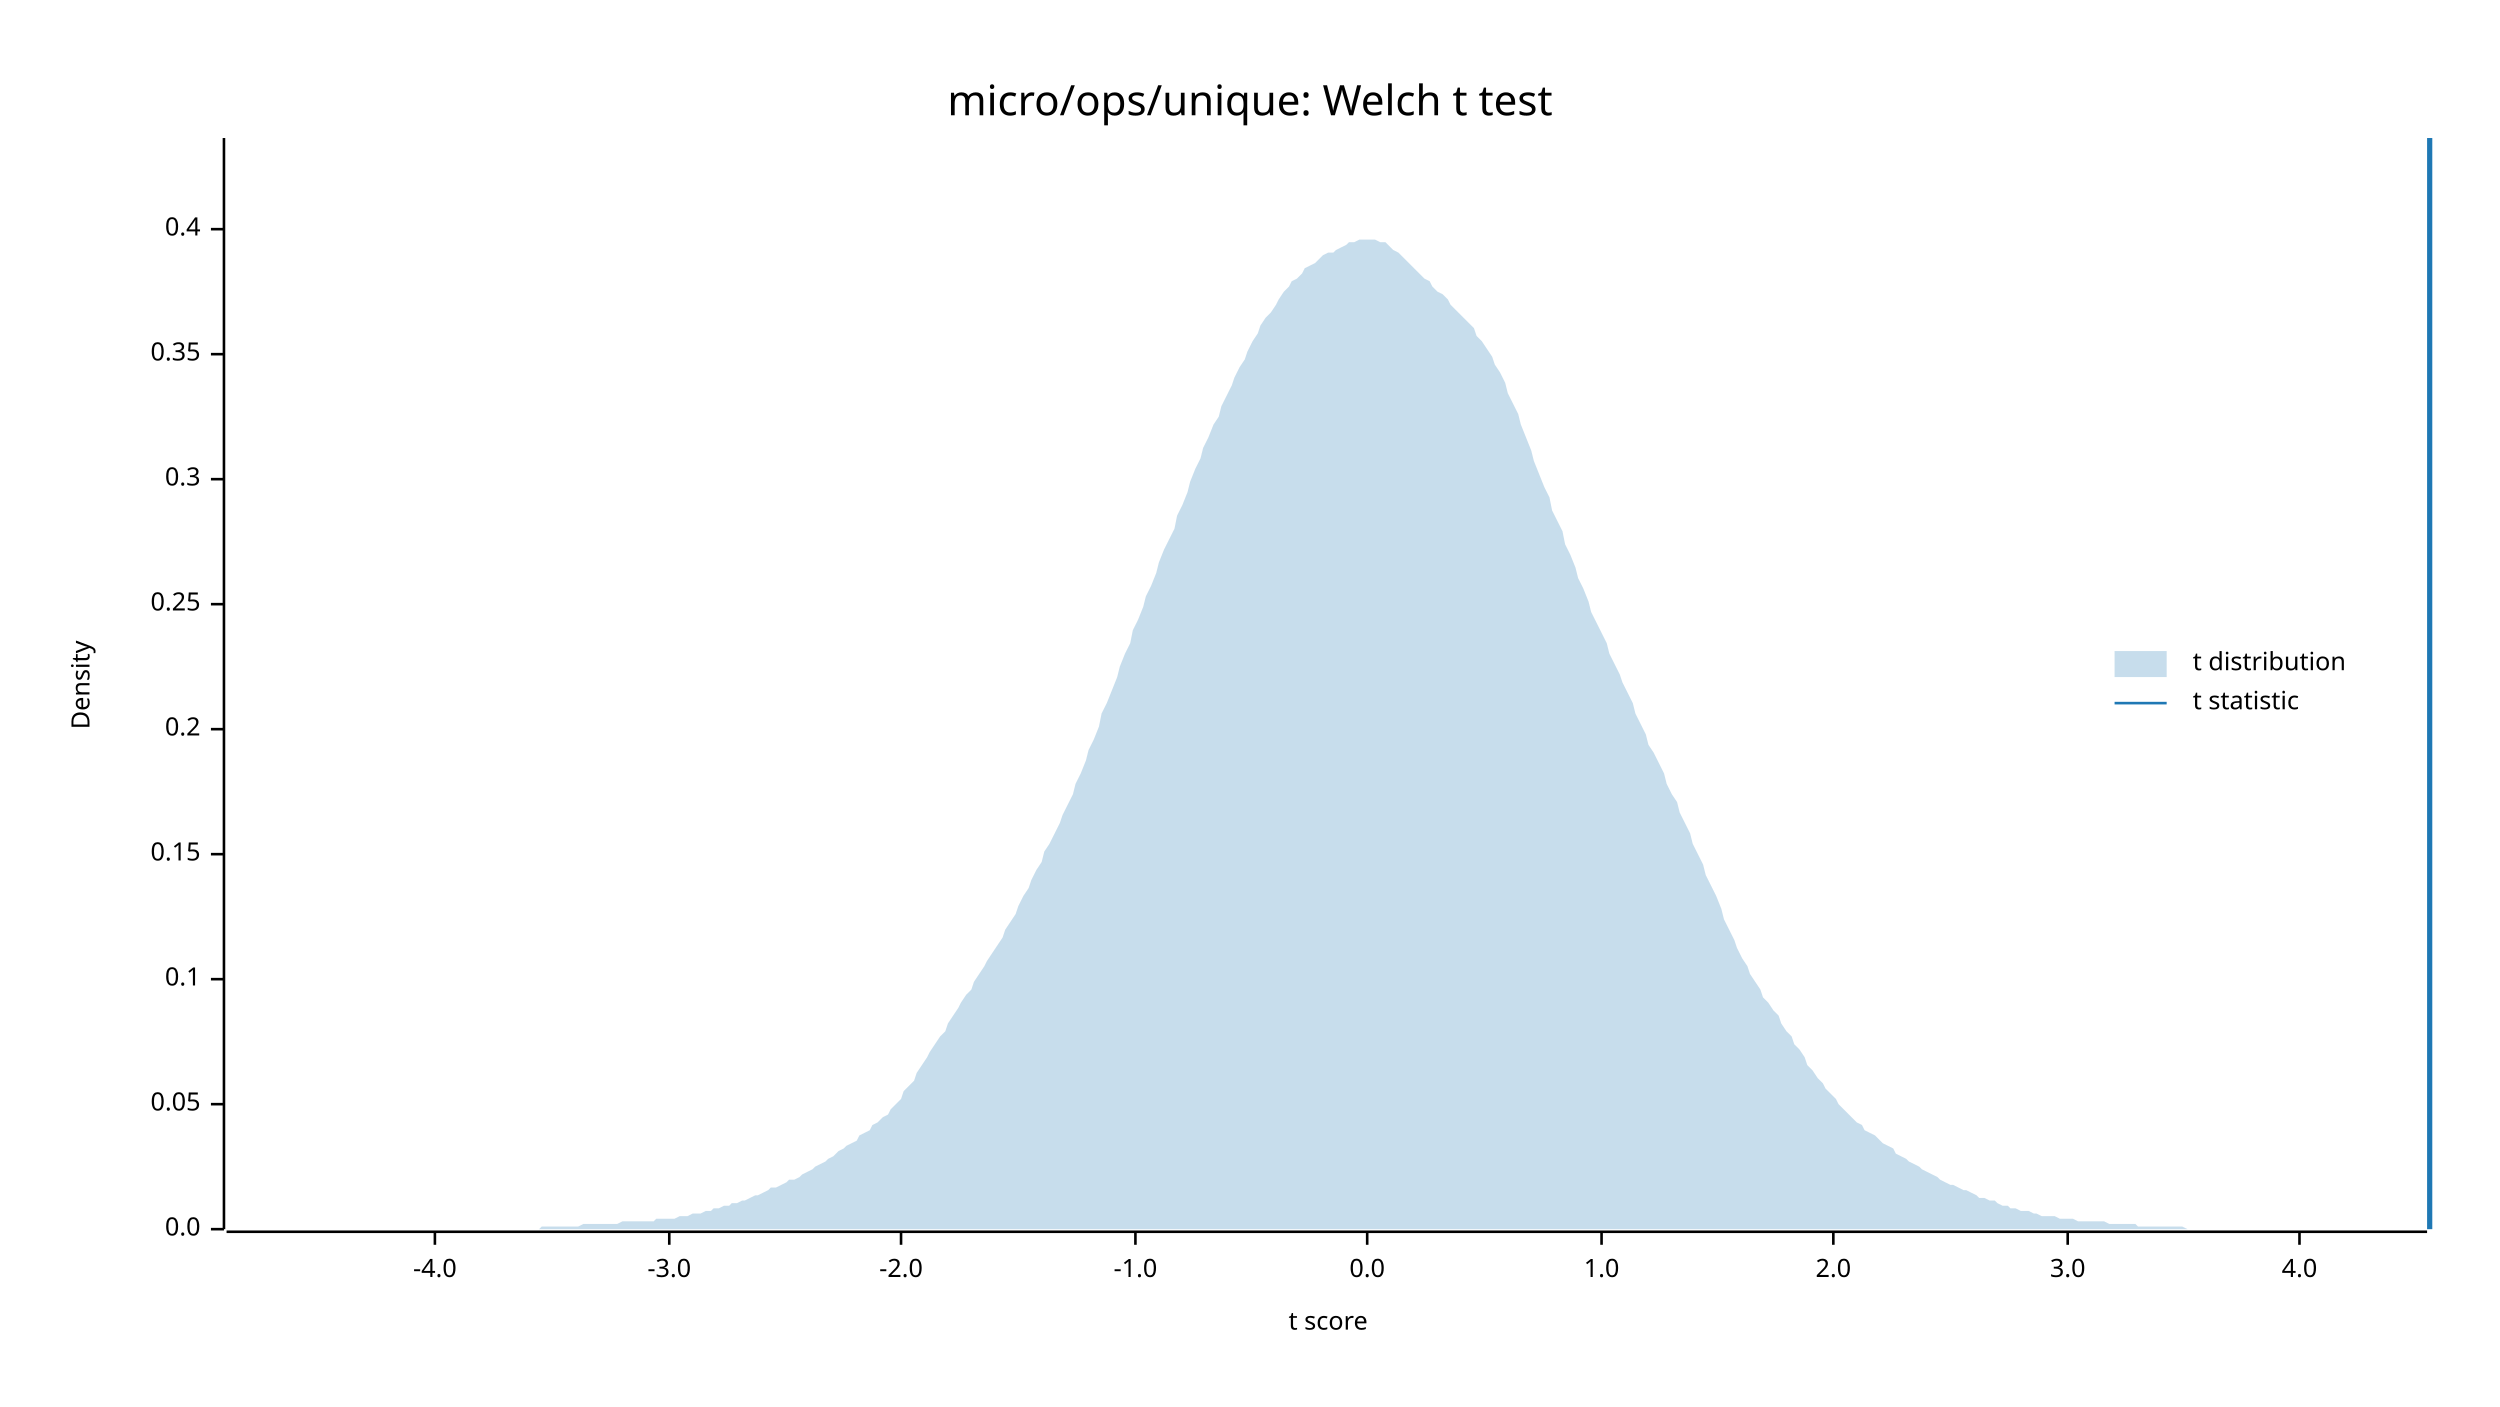
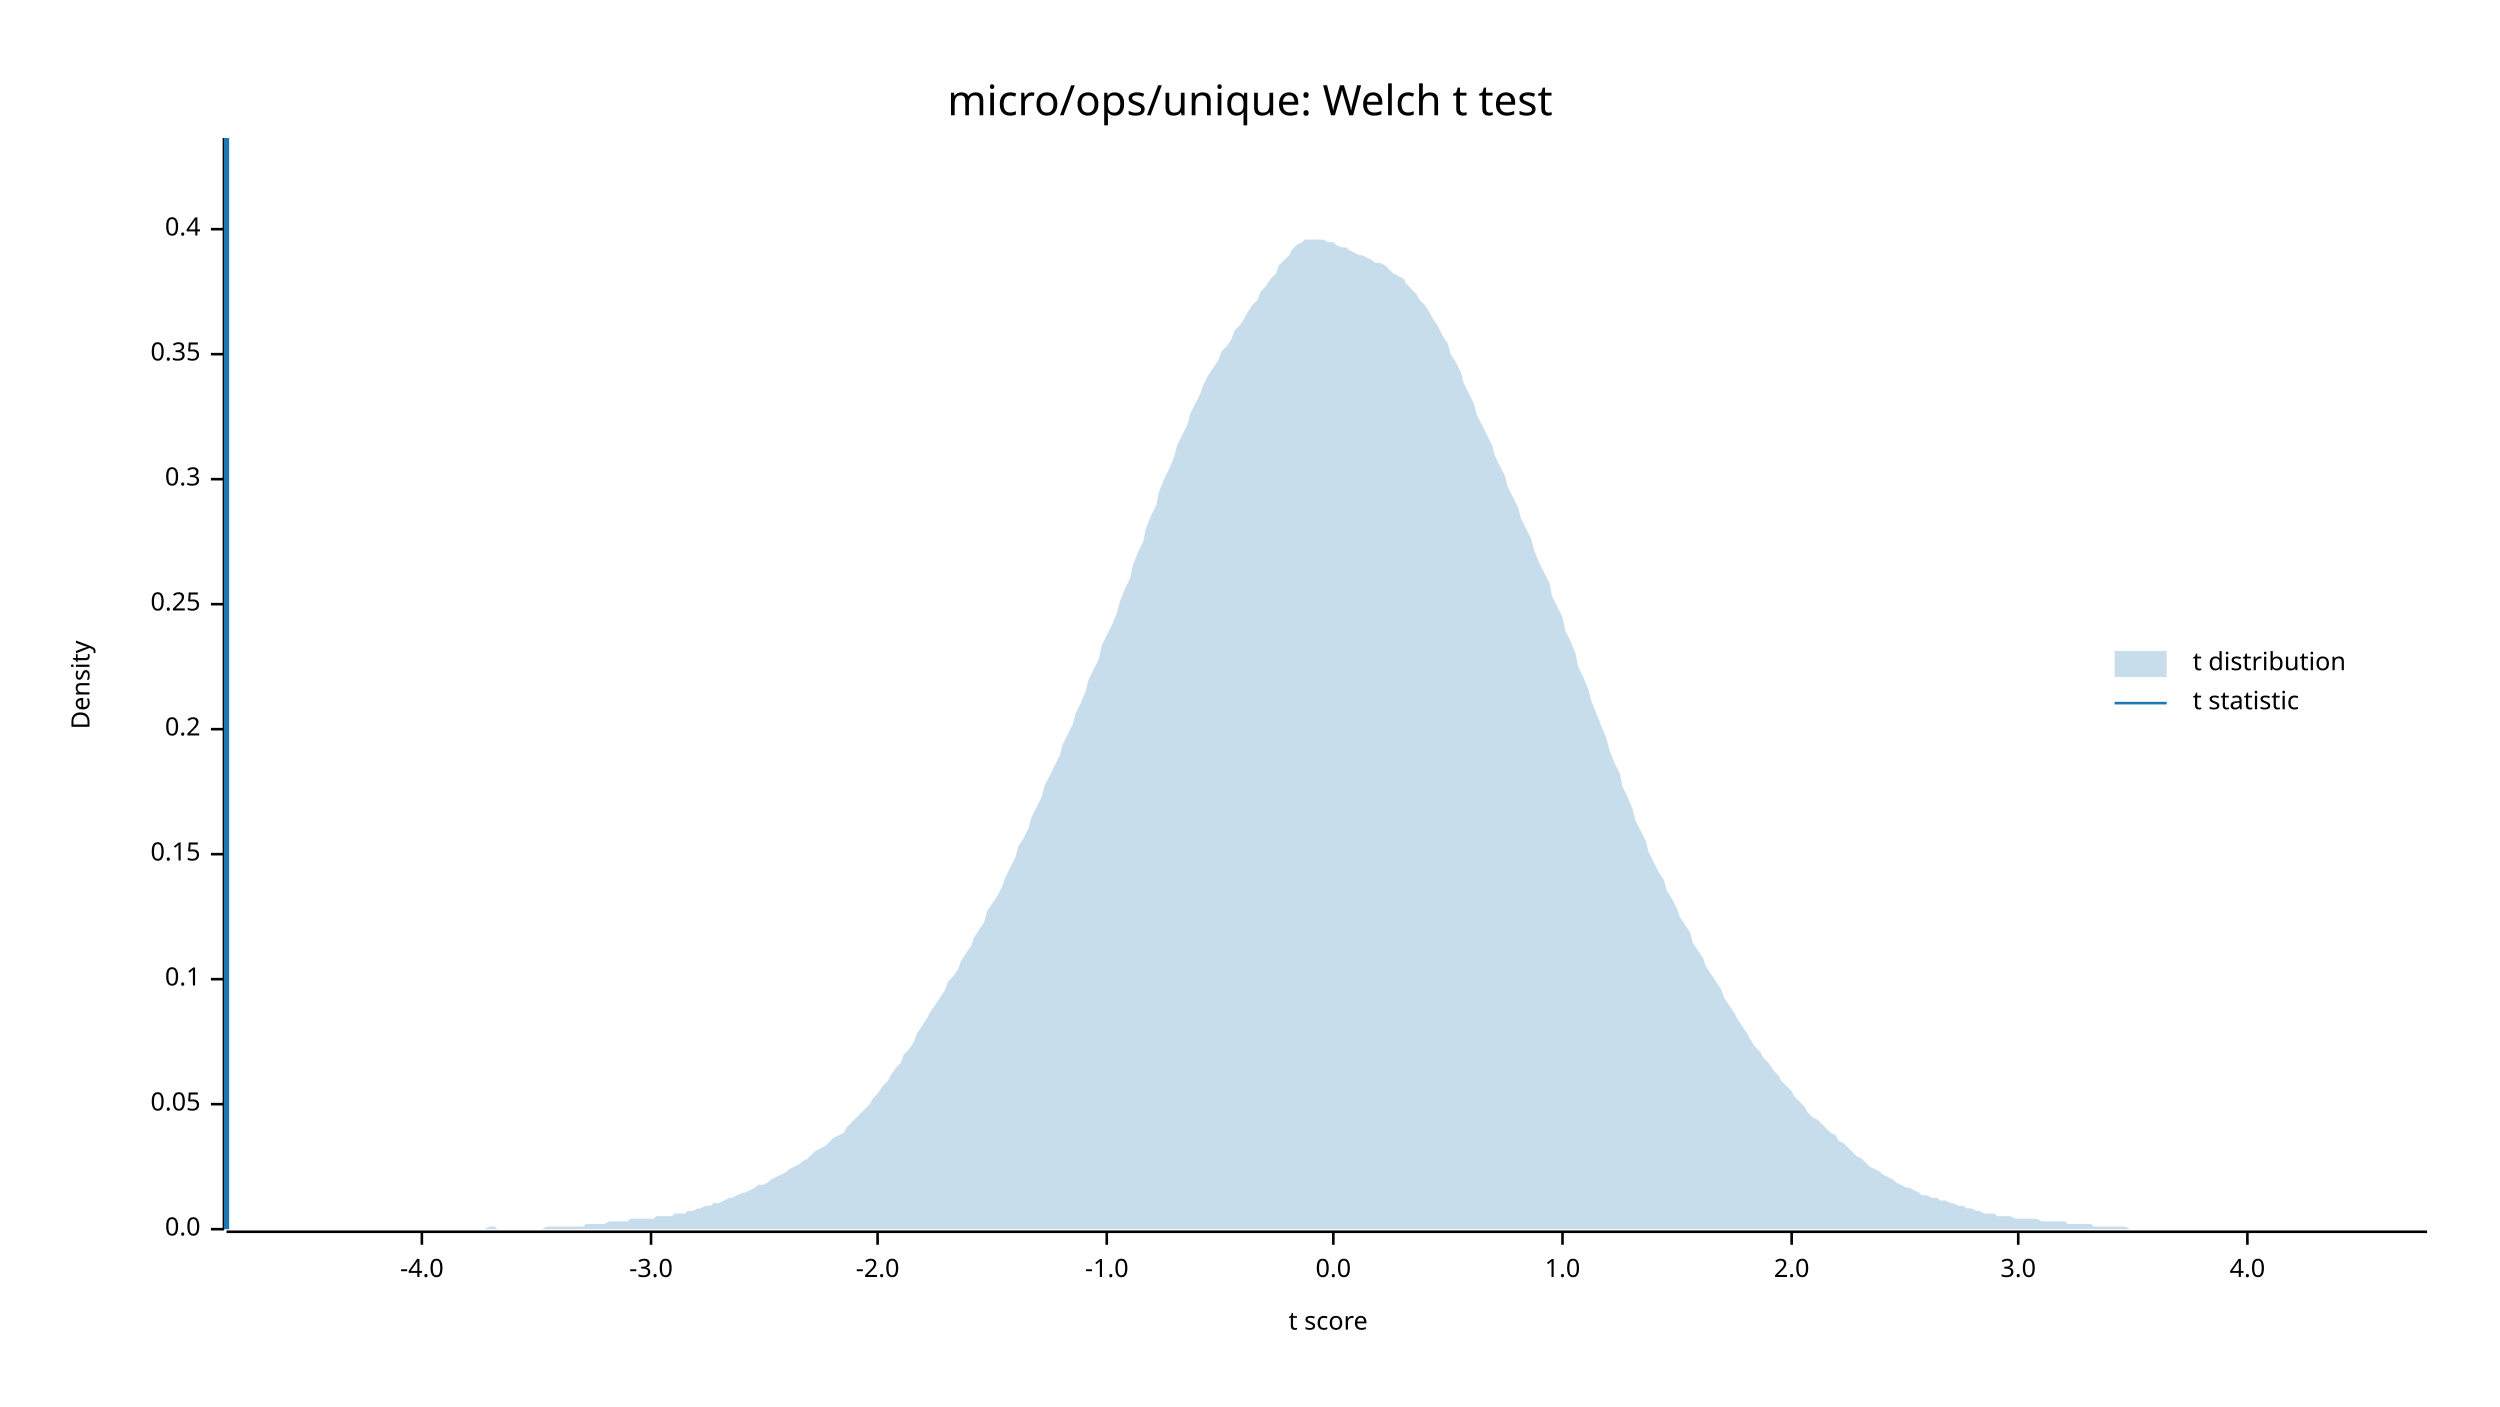
<svg xmlns="http://www.w3.org/2000/svg" width="960" height="540" viewBox="0 0 960 540">
  <text x="480" y="32" dy="0.76em" text-anchor="middle" font-family="sans-serif" font-size="16.129" opacity="1" fill="#000000">
micro/ops/unique: Welch t test
</text>
  <text x="27" y="263" dy="0.76em" text-anchor="middle" font-family="sans-serif" font-size="9.677" opacity="1" fill="#000000" transform="rotate(270, 27, 263)">
Density
</text>
  <text x="510" y="513" dy="-0.5ex" text-anchor="middle" font-family="sans-serif" font-size="9.677" opacity="1" fill="#000000">
t score
</text>
  <polyline fill="none" opacity="1" stroke="#000000" stroke-width="1" points="86,53 86,472 " />
  <text x="77" y="472" dy="0.5ex" text-anchor="end" font-family="sans-serif" font-size="9.677" opacity="1" fill="#000000">
0.0
</text>
  <polyline fill="none" opacity="1" stroke="#000000" stroke-width="1" points="81,472 86,472 " />
  <text x="77" y="424" dy="0.5ex" text-anchor="end" font-family="sans-serif" font-size="9.677" opacity="1" fill="#000000">
0.05
</text>
  <polyline fill="none" opacity="1" stroke="#000000" stroke-width="1" points="81,424 86,424 " />
  <text x="77" y="376" dy="0.5ex" text-anchor="end" font-family="sans-serif" font-size="9.677" opacity="1" fill="#000000">
0.1
</text>
  <polyline fill="none" opacity="1" stroke="#000000" stroke-width="1" points="81,376 86,376 " />
  <text x="77" y="328" dy="0.5ex" text-anchor="end" font-family="sans-serif" font-size="9.677" opacity="1" fill="#000000">
0.15
</text>
  <polyline fill="none" opacity="1" stroke="#000000" stroke-width="1" points="81,328 86,328 " />
  <text x="77" y="280" dy="0.5ex" text-anchor="end" font-family="sans-serif" font-size="9.677" opacity="1" fill="#000000">
0.2
</text>
  <polyline fill="none" opacity="1" stroke="#000000" stroke-width="1" points="81,280 86,280 " />
  <text x="77" y="232" dy="0.5ex" text-anchor="end" font-family="sans-serif" font-size="9.677" opacity="1" fill="#000000">
0.25
</text>
  <polyline fill="none" opacity="1" stroke="#000000" stroke-width="1" points="81,232 86,232 " />
  <text x="77" y="184" dy="0.5ex" text-anchor="end" font-family="sans-serif" font-size="9.677" opacity="1" fill="#000000">
0.3
</text>
  <polyline fill="none" opacity="1" stroke="#000000" stroke-width="1" points="81,184 86,184 " />
  <text x="77" y="136" dy="0.5ex" text-anchor="end" font-family="sans-serif" font-size="9.677" opacity="1" fill="#000000">
0.35
</text>
  <polyline fill="none" opacity="1" stroke="#000000" stroke-width="1" points="81,136 86,136 " />
  <text x="77" y="88" dy="0.5ex" text-anchor="end" font-family="sans-serif" font-size="9.677" opacity="1" fill="#000000">
0.4
</text>
  <polyline fill="none" opacity="1" stroke="#000000" stroke-width="1" points="81,88 86,88 " />
  <polyline fill="none" opacity="1" stroke="#000000" stroke-width="1" points="87,473 932,473 " />
-   <text x="167" y="483" dy="0.76em" text-anchor="middle" font-family="sans-serif" font-size="9.677" opacity="1" fill="#000000">
+   <text x="162" y="483" dy="0.76em" text-anchor="middle" font-family="sans-serif" font-size="9.677" opacity="1" fill="#000000">
-4.0
</text>
-   <polyline fill="none" opacity="1" stroke="#000000" stroke-width="1" points="167,473 167,478 " />
-   <text x="257" y="483" dy="0.76em" text-anchor="middle" font-family="sans-serif" font-size="9.677" opacity="1" fill="#000000">
+   <polyline fill="none" opacity="1" stroke="#000000" stroke-width="1" points="162,473 162,478 " />
+   <text x="250" y="483" dy="0.76em" text-anchor="middle" font-family="sans-serif" font-size="9.677" opacity="1" fill="#000000">
-3.0
</text>
-   <polyline fill="none" opacity="1" stroke="#000000" stroke-width="1" points="257,473 257,478 " />
-   <text x="346" y="483" dy="0.76em" text-anchor="middle" font-family="sans-serif" font-size="9.677" opacity="1" fill="#000000">
+   <polyline fill="none" opacity="1" stroke="#000000" stroke-width="1" points="250,473 250,478 " />
+   <text x="337" y="483" dy="0.76em" text-anchor="middle" font-family="sans-serif" font-size="9.677" opacity="1" fill="#000000">
-2.0
</text>
-   <polyline fill="none" opacity="1" stroke="#000000" stroke-width="1" points="346,473 346,478 " />
-   <text x="436" y="483" dy="0.76em" text-anchor="middle" font-family="sans-serif" font-size="9.677" opacity="1" fill="#000000">
+   <polyline fill="none" opacity="1" stroke="#000000" stroke-width="1" points="337,473 337,478 " />
+   <text x="425" y="483" dy="0.76em" text-anchor="middle" font-family="sans-serif" font-size="9.677" opacity="1" fill="#000000">
-1.0
</text>
-   <polyline fill="none" opacity="1" stroke="#000000" stroke-width="1" points="436,473 436,478 " />
-   <text x="525" y="483" dy="0.76em" text-anchor="middle" font-family="sans-serif" font-size="9.677" opacity="1" fill="#000000">
+   <polyline fill="none" opacity="1" stroke="#000000" stroke-width="1" points="425,473 425,478 " />
+   <text x="512" y="483" dy="0.76em" text-anchor="middle" font-family="sans-serif" font-size="9.677" opacity="1" fill="#000000">
0.0
</text>
-   <polyline fill="none" opacity="1" stroke="#000000" stroke-width="1" points="525,473 525,478 " />
-   <text x="615" y="483" dy="0.76em" text-anchor="middle" font-family="sans-serif" font-size="9.677" opacity="1" fill="#000000">
+   <polyline fill="none" opacity="1" stroke="#000000" stroke-width="1" points="512,473 512,478 " />
+   <text x="600" y="483" dy="0.76em" text-anchor="middle" font-family="sans-serif" font-size="9.677" opacity="1" fill="#000000">
1.0
</text>
-   <polyline fill="none" opacity="1" stroke="#000000" stroke-width="1" points="615,473 615,478 " />
-   <text x="704" y="483" dy="0.76em" text-anchor="middle" font-family="sans-serif" font-size="9.677" opacity="1" fill="#000000">
+   <polyline fill="none" opacity="1" stroke="#000000" stroke-width="1" points="600,473 600,478 " />
+   <text x="688" y="483" dy="0.76em" text-anchor="middle" font-family="sans-serif" font-size="9.677" opacity="1" fill="#000000">
2.0
</text>
-   <polyline fill="none" opacity="1" stroke="#000000" stroke-width="1" points="704,473 704,478 " />
-   <text x="794" y="483" dy="0.76em" text-anchor="middle" font-family="sans-serif" font-size="9.677" opacity="1" fill="#000000">
+   <polyline fill="none" opacity="1" stroke="#000000" stroke-width="1" points="688,473 688,478 " />
+   <text x="775" y="483" dy="0.76em" text-anchor="middle" font-family="sans-serif" font-size="9.677" opacity="1" fill="#000000">
3.0
</text>
-   <polyline fill="none" opacity="1" stroke="#000000" stroke-width="1" points="794,473 794,478 " />
-   <text x="883" y="483" dy="0.76em" text-anchor="middle" font-family="sans-serif" font-size="9.677" opacity="1" fill="#000000">
+   <polyline fill="none" opacity="1" stroke="#000000" stroke-width="1" points="775,473 775,478 " />
+   <text x="863" y="483" dy="0.76em" text-anchor="middle" font-family="sans-serif" font-size="9.677" opacity="1" fill="#000000">
4.0
</text>
-   <polyline fill="none" opacity="1" stroke="#000000" stroke-width="1" points="883,473 883,478 " />
-   <polygon opacity="0.25" fill="#1F78B4" points="87,472 88,472 90,472 92,472 93,472 95,472 97,472 98,472 100,472 102,472 103,472 105,472 107,472 109,472 110,472 112,472 114,472 115,472 117,472 119,472 120,472 122,472 124,472 125,472 127,472 129,472 131,472 132,472 134,472 136,472 137,472 139,472 141,472 142,472 144,472 146,472 147,472 149,472 151,472 153,472 154,472 156,472 158,472 159,472 161,472 163,472 164,472 166,472 168,472 169,472 171,472 173,472 175,472 176,472 178,472 180,472 181,472 183,472 185,472 186,472 188,472 190,472 191,472 193,472 195,472 197,472 198,472 200,472 202,472 203,472 205,472 207,472 208,471 210,471 212,471 214,471 215,471 217,471 219,471 220,471 222,471 224,470 225,470 227,470 229,470 230,470 232,470 234,470 236,470 237,470 239,469 241,469 242,469 244,469 246,469 247,469 249,469 251,469 252,468 254,468 256,468 258,468 259,468 261,467 263,467 264,467 266,466 268,466 269,466 271,465 273,465 274,464 276,464 278,463 280,463 281,462 283,462 285,461 286,461 288,460 290,459 291,459 293,458 295,457 296,456 298,456 300,455 302,454 303,453 305,453 307,452 308,451 310,450 312,449 313,448 315,447 317,446 318,445 320,444 322,442 324,441 325,440 327,439 329,438 330,436 332,435 334,434 335,432 337,431 339,429 341,428 342,426 344,424 346,422 347,419 349,417 351,415 352,412 354,409 356,406 357,404 359,401 361,398 363,396 364,393 366,390 368,387 369,385 371,382 373,380 374,377 376,374 378,371 379,369 381,366 383,363 385,360 386,357 388,354 390,351 391,348 393,344 395,341 396,338 398,334 400,331 401,327 403,324 405,320 407,316 408,313 410,309 412,305 413,301 415,297 417,292 418,288 420,284 422,279 423,274 425,270 427,265 429,260 430,256 432,251 434,247 435,242 437,238 439,233 440,229 442,225 444,220 445,216 447,211 449,207 451,203 452,198 454,194 456,189 457,185 459,180 461,176 462,172 464,168 466,163 468,160 469,156 471,152 473,148 474,145 476,141 478,138 479,135 481,131 483,128 484,125 486,122 488,120 490,117 491,115 493,112 495,110 496,108 498,107 500,105 501,103 503,102 505,101 506,100 508,98 510,97 512,97 513,96 515,95 517,94 518,93 520,93 522,92 523,92 525,92 527,92 528,92 530,93 532,93 534,95 535,96 537,97 539,99 540,100 542,102 544,104 545,105 547,107 549,108 550,110 552,112 554,113 556,115 557,117 559,119 561,121 562,122 564,124 566,126 567,129 569,131 571,134 573,137 574,140 576,143 578,147 579,151 581,155 583,159 584,163 586,168 588,173 589,177 591,182 593,187 595,191 596,196 598,200 600,204 601,209 603,213 605,218 606,222 608,226 610,231 611,235 613,239 615,243 617,247 618,251 620,255 622,259 623,262 625,266 627,270 628,274 630,278 632,282 633,286 635,289 637,293 639,297 640,301 642,305 644,308 645,312 647,316 649,320 650,324 652,328 654,332 655,336 657,340 659,344 661,349 662,353 664,357 666,361 667,364 669,368 671,371 672,374 674,377 676,380 677,383 679,385 681,388 683,390 684,393 686,396 688,398 689,401 691,403 693,406 694,409 696,411 698,414 700,416 701,418 703,420 705,422 706,424 708,426 710,428 711,429 713,431 715,432 716,434 718,435 720,436 722,438 723,439 725,440 727,441 728,443 730,444 732,445 733,446 735,447 737,448 738,449 740,450 742,451 744,452 745,453 747,454 749,455 750,455 752,456 754,457 755,457 757,458 759,459 760,460 762,460 764,461 766,461 767,462 769,463 771,463 772,464 774,464 776,465 777,465 779,465 781,466 782,466 784,467 786,467 788,467 789,467 791,468 793,468 794,468 796,468 798,469 799,469 801,469 803,469 804,469 806,469 808,469 810,470 811,470 813,470 815,470 816,470 818,470 820,470 821,471 823,471 825,471 827,471 828,471 830,471 832,471 833,471 835,471 837,471 838,471 840,472 842,472 843,472 845,472 847,472 849,472 850,472 852,472 854,472 855,472 857,472 859,472 860,472 862,472 864,472 865,472 867,472 869,472 871,472 872,472 874,472 876,472 877,472 879,472 881,472 882,472 884,472 886,472 887,472 889,472 891,472 893,472 894,472 896,472 898,472 899,472 901,472 903,472 904,472 906,472 908,472 909,472 911,472 913,472 915,472 916,472 918,472 920,472 921,472 923,472 925,472 926,472 928,472 930,472 932,472 932,472 87,472 " />
-   <polyline fill="none" opacity="1" stroke="#1F78B4" stroke-width="2" points="933,472 933,53 " />
+   <polyline fill="none" opacity="1" stroke="#000000" stroke-width="1" points="863,473 863,478 " />
+   <polygon opacity="0.25" fill="#1F78B4" points="87,472 88,472 90,472 92,472 93,472 95,472 97,472 98,472 100,472 102,472 103,472 105,472 107,472 109,472 110,472 112,472 114,472 115,472 117,472 119,472 120,472 122,472 124,472 125,472 127,472 129,472 131,472 132,472 134,472 136,472 137,472 139,472 141,472 142,472 144,472 146,472 147,472 149,472 151,472 153,472 154,472 156,472 158,472 159,472 161,472 163,472 164,472 166,472 168,472 169,472 171,472 173,472 175,472 176,472 178,472 180,472 181,472 183,472 185,472 186,472 188,471 190,471 191,472 193,472 195,472 197,472 198,472 200,472 202,472 203,472 205,472 207,472 208,472 210,471 212,471 214,471 215,471 217,471 219,471 220,471 222,471 224,471 225,470 227,470 229,470 230,470 232,470 234,469 236,469 237,469 239,469 241,469 242,468 244,468 246,468 247,468 249,468 251,468 252,467 254,467 256,467 258,467 259,466 261,466 263,466 264,465 266,465 268,464 269,464 271,463 273,463 274,462 276,462 278,461 280,460 281,460 283,459 285,458 286,458 288,457 290,456 291,455 293,455 295,454 296,453 298,452 300,451 302,450 303,449 305,448 307,447 308,446 310,445 312,443 313,442 315,441 317,440 318,439 320,437 322,436 324,435 325,433 327,431 329,429 330,428 332,426 334,424 335,422 337,420 339,417 341,415 342,413 344,410 346,408 347,405 349,403 351,400 352,397 354,394 356,391 357,389 359,386 361,383 363,380 364,377 366,375 368,372 369,369 371,366 373,363 374,360 376,357 378,354 379,350 381,347 383,344 385,340 386,337 388,333 390,329 391,325 393,322 395,318 396,314 398,310 400,306 401,302 403,298 405,294 407,290 408,286 410,282 412,278 413,274 415,270 417,265 418,261 420,257 422,253 423,248 425,244 427,240 429,235 430,231 432,226 434,222 435,217 437,212 439,208 440,203 442,198 444,194 445,189 447,184 449,180 451,175 452,171 454,167 456,163 457,159 459,155 461,151 462,148 464,144 466,141 468,138 469,135 471,133 473,130 474,127 476,125 478,122 479,120 481,117 483,115 484,112 486,110 488,107 490,105 491,102 493,100 495,98 496,96 498,94 500,93 501,92 503,92 505,92 506,92 508,92 510,93 512,93 513,94 515,95 517,95 518,96 520,97 522,98 523,98 525,99 527,100 528,101 530,101 532,102 534,104 535,105 537,106 539,107 540,109 542,111 544,113 545,115 547,117 549,120 550,122 552,125 554,129 556,132 557,136 559,139 561,143 562,147 564,151 566,155 567,159 569,163 571,167 573,171 574,175 576,179 578,183 579,187 581,191 583,195 584,199 586,203 588,207 589,211 591,216 593,220 595,224 596,229 598,233 600,237 601,242 603,246 605,251 606,256 608,260 610,265 611,269 613,274 615,279 617,284 618,288 620,293 622,297 623,302 625,306 627,311 628,315 630,319 632,323 633,327 635,331 637,335 639,338 640,342 642,345 644,349 645,352 647,355 649,358 650,362 652,365 654,368 655,371 657,374 659,377 661,380 662,383 664,386 666,389 667,391 669,394 671,397 672,399 674,402 676,404 677,406 679,408 681,411 683,413 684,415 686,417 688,419 689,421 691,423 693,425 694,427 696,429 698,430 700,432 701,433 703,435 705,436 706,438 708,439 710,441 711,442 713,444 715,445 716,446 718,448 720,449 722,450 723,451 725,452 727,453 728,454 730,455 732,456 733,456 735,457 737,458 738,459 740,459 742,460 744,460 745,461 747,461 749,462 750,462 752,463 754,463 755,464 757,464 759,465 760,465 762,466 764,466 766,466 767,467 769,467 771,467 772,467 774,468 776,468 777,468 779,468 781,468 782,468 784,469 786,469 788,469 789,469 791,469 793,469 794,470 796,470 798,470 799,470 801,470 803,470 804,471 806,471 808,471 810,471 811,471 813,471 815,471 816,471 818,472 820,472 821,472 823,472 825,472 827,472 828,472 830,472 832,472 833,472 835,472 837,472 838,472 840,472 842,472 843,472 845,472 847,472 849,472 850,472 852,472 854,472 855,472 857,472 859,472 860,472 862,472 864,472 865,472 867,472 869,472 871,472 872,472 874,472 876,472 877,472 879,472 881,472 882,472 884,472 886,472 887,472 889,472 891,472 893,472 894,472 896,472 898,472 899,472 901,472 903,472 904,472 906,472 908,472 909,472 911,472 913,472 915,472 916,472 918,472 920,472 921,472 923,472 925,472 926,472 928,472 930,472 932,472 932,472 87,472 " />
+   <polyline fill="none" opacity="1" stroke="#1F78B4" stroke-width="2" points="87,472 87,53 " />
  <text x="842" y="250" dy="0.76em" text-anchor="start" font-family="sans-serif" font-size="9.677" opacity="1" fill="#000000">
t distribution
</text>
  <text x="842" y="265" dy="0.76em" text-anchor="start" font-family="sans-serif" font-size="9.677" opacity="1" fill="#000000">
t statistic
</text>
  <rect x="812" y="250" width="20" height="10" opacity="0.25" fill="#1F78B4" stroke="none" />
  <polyline fill="none" opacity="1" stroke="#1F78B4" stroke-width="1" points="812,270 832,270 " />
</svg>
